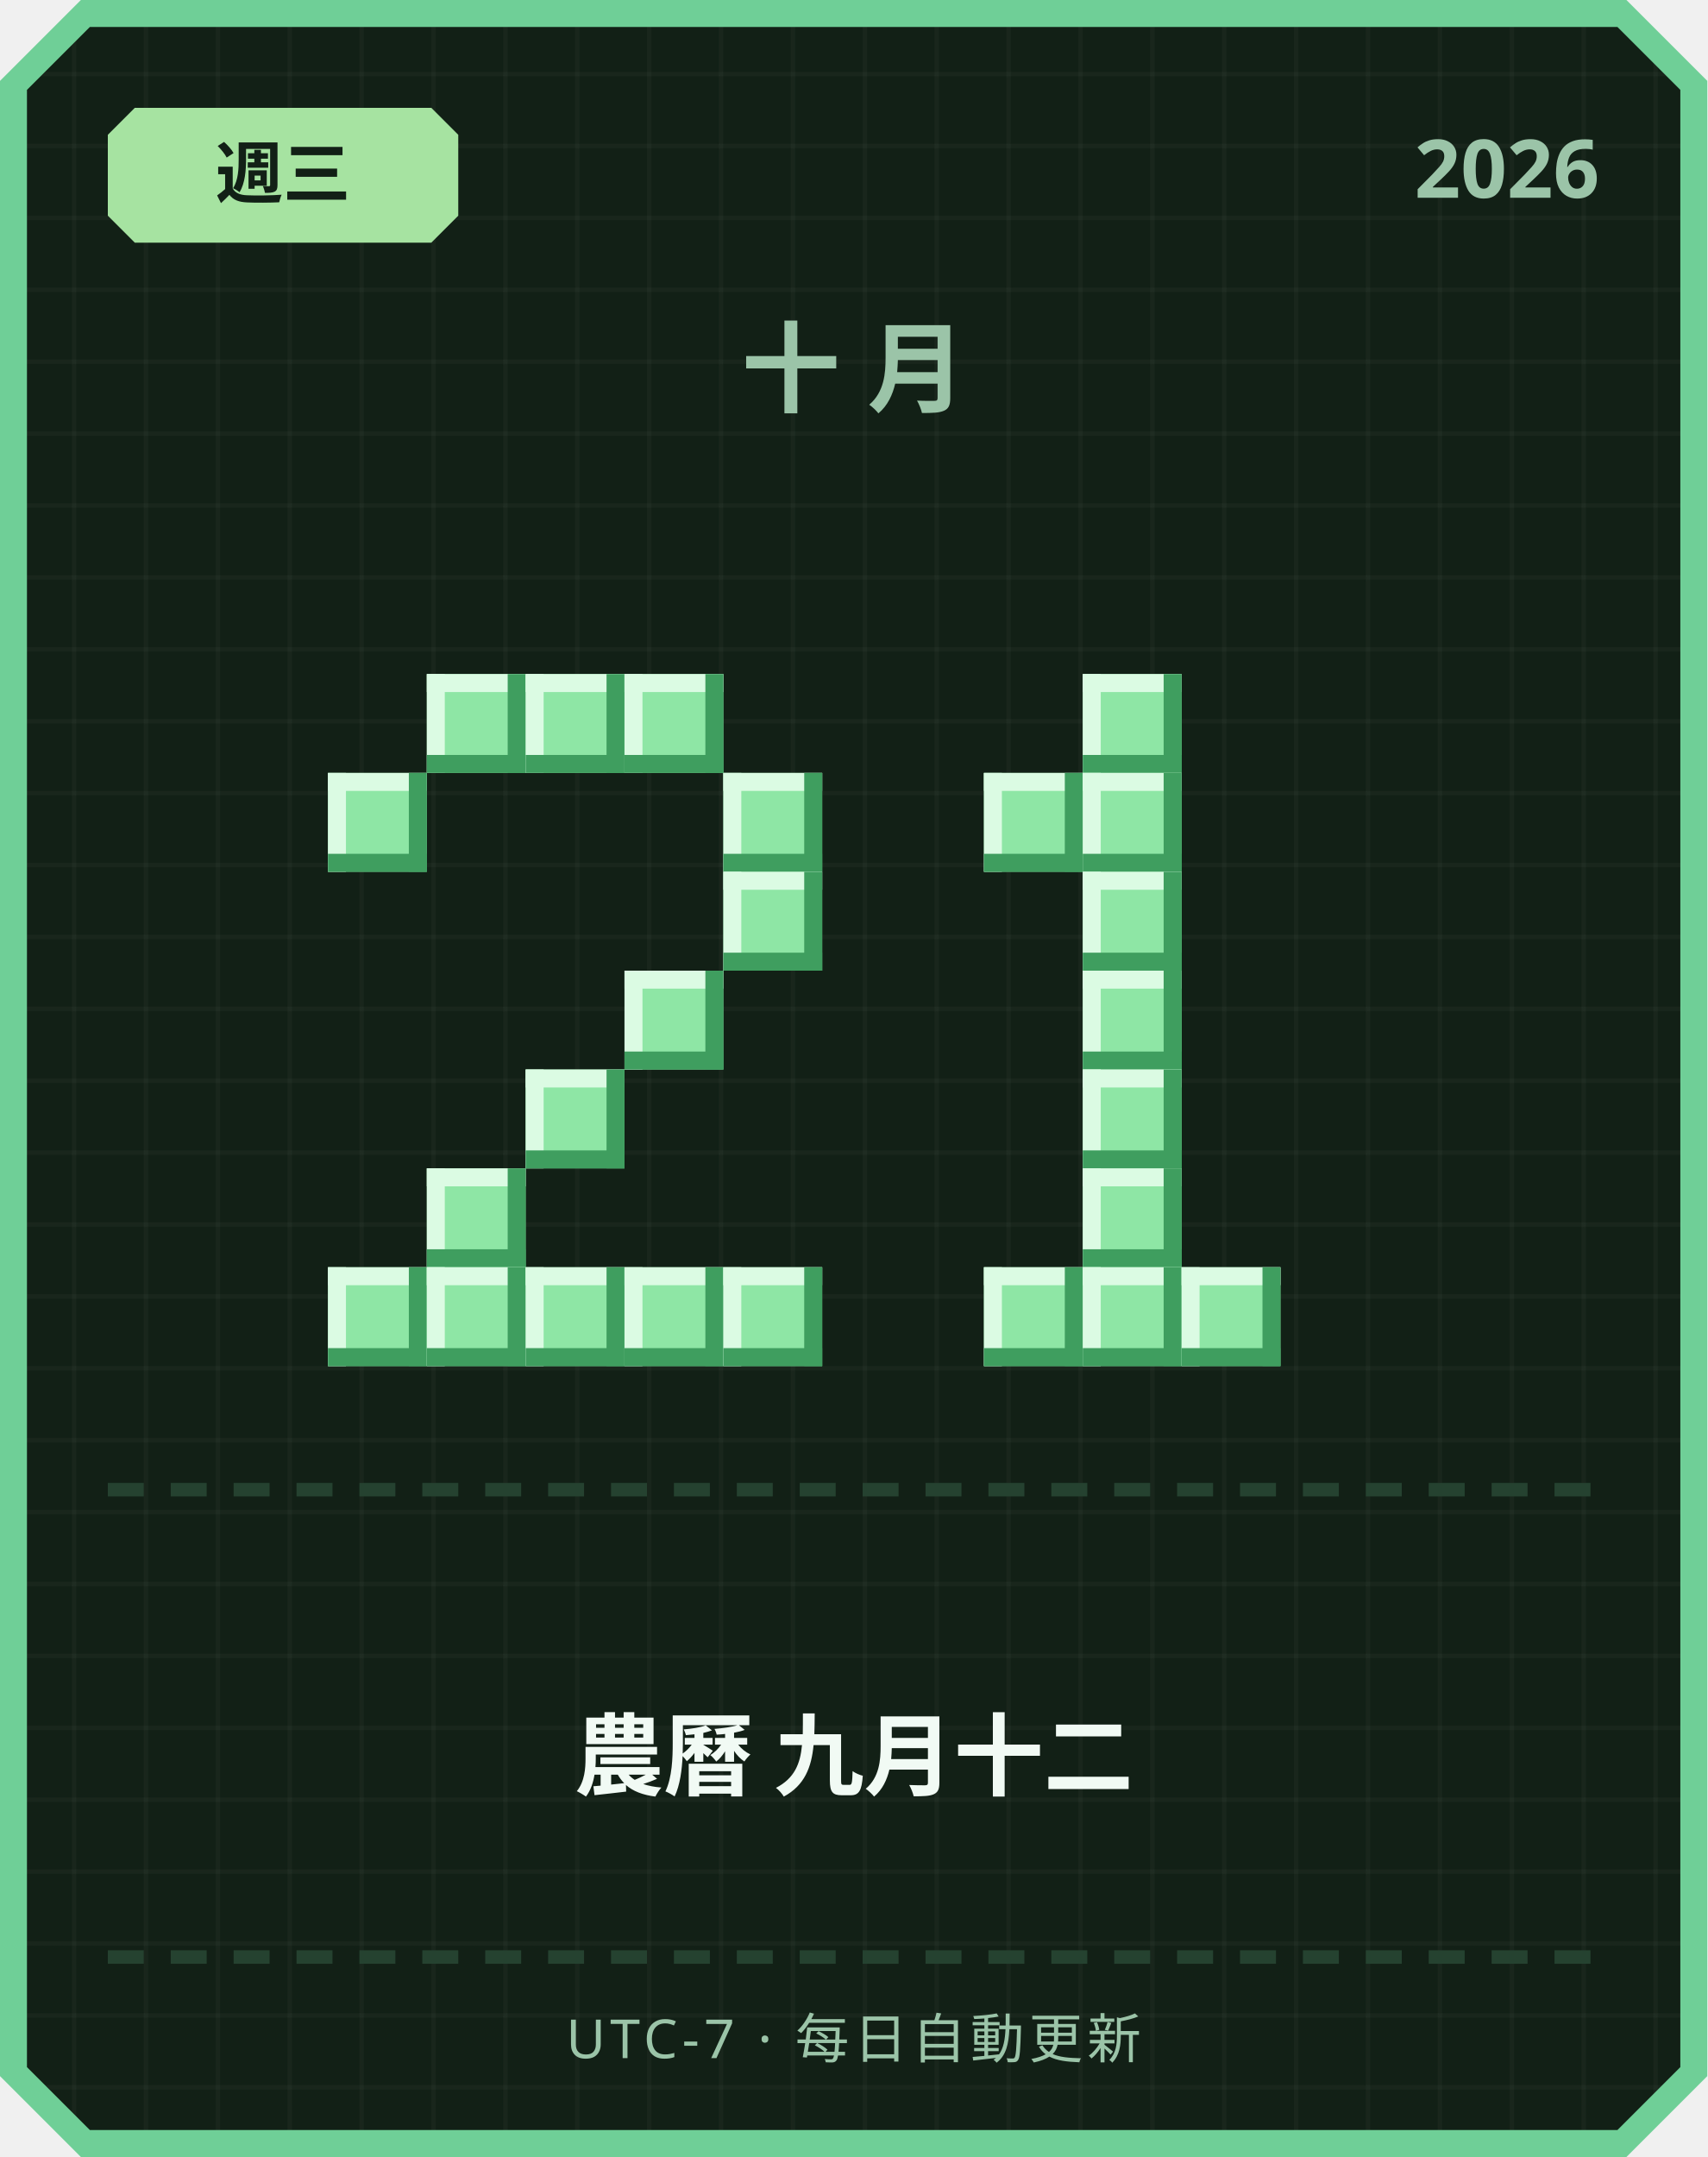
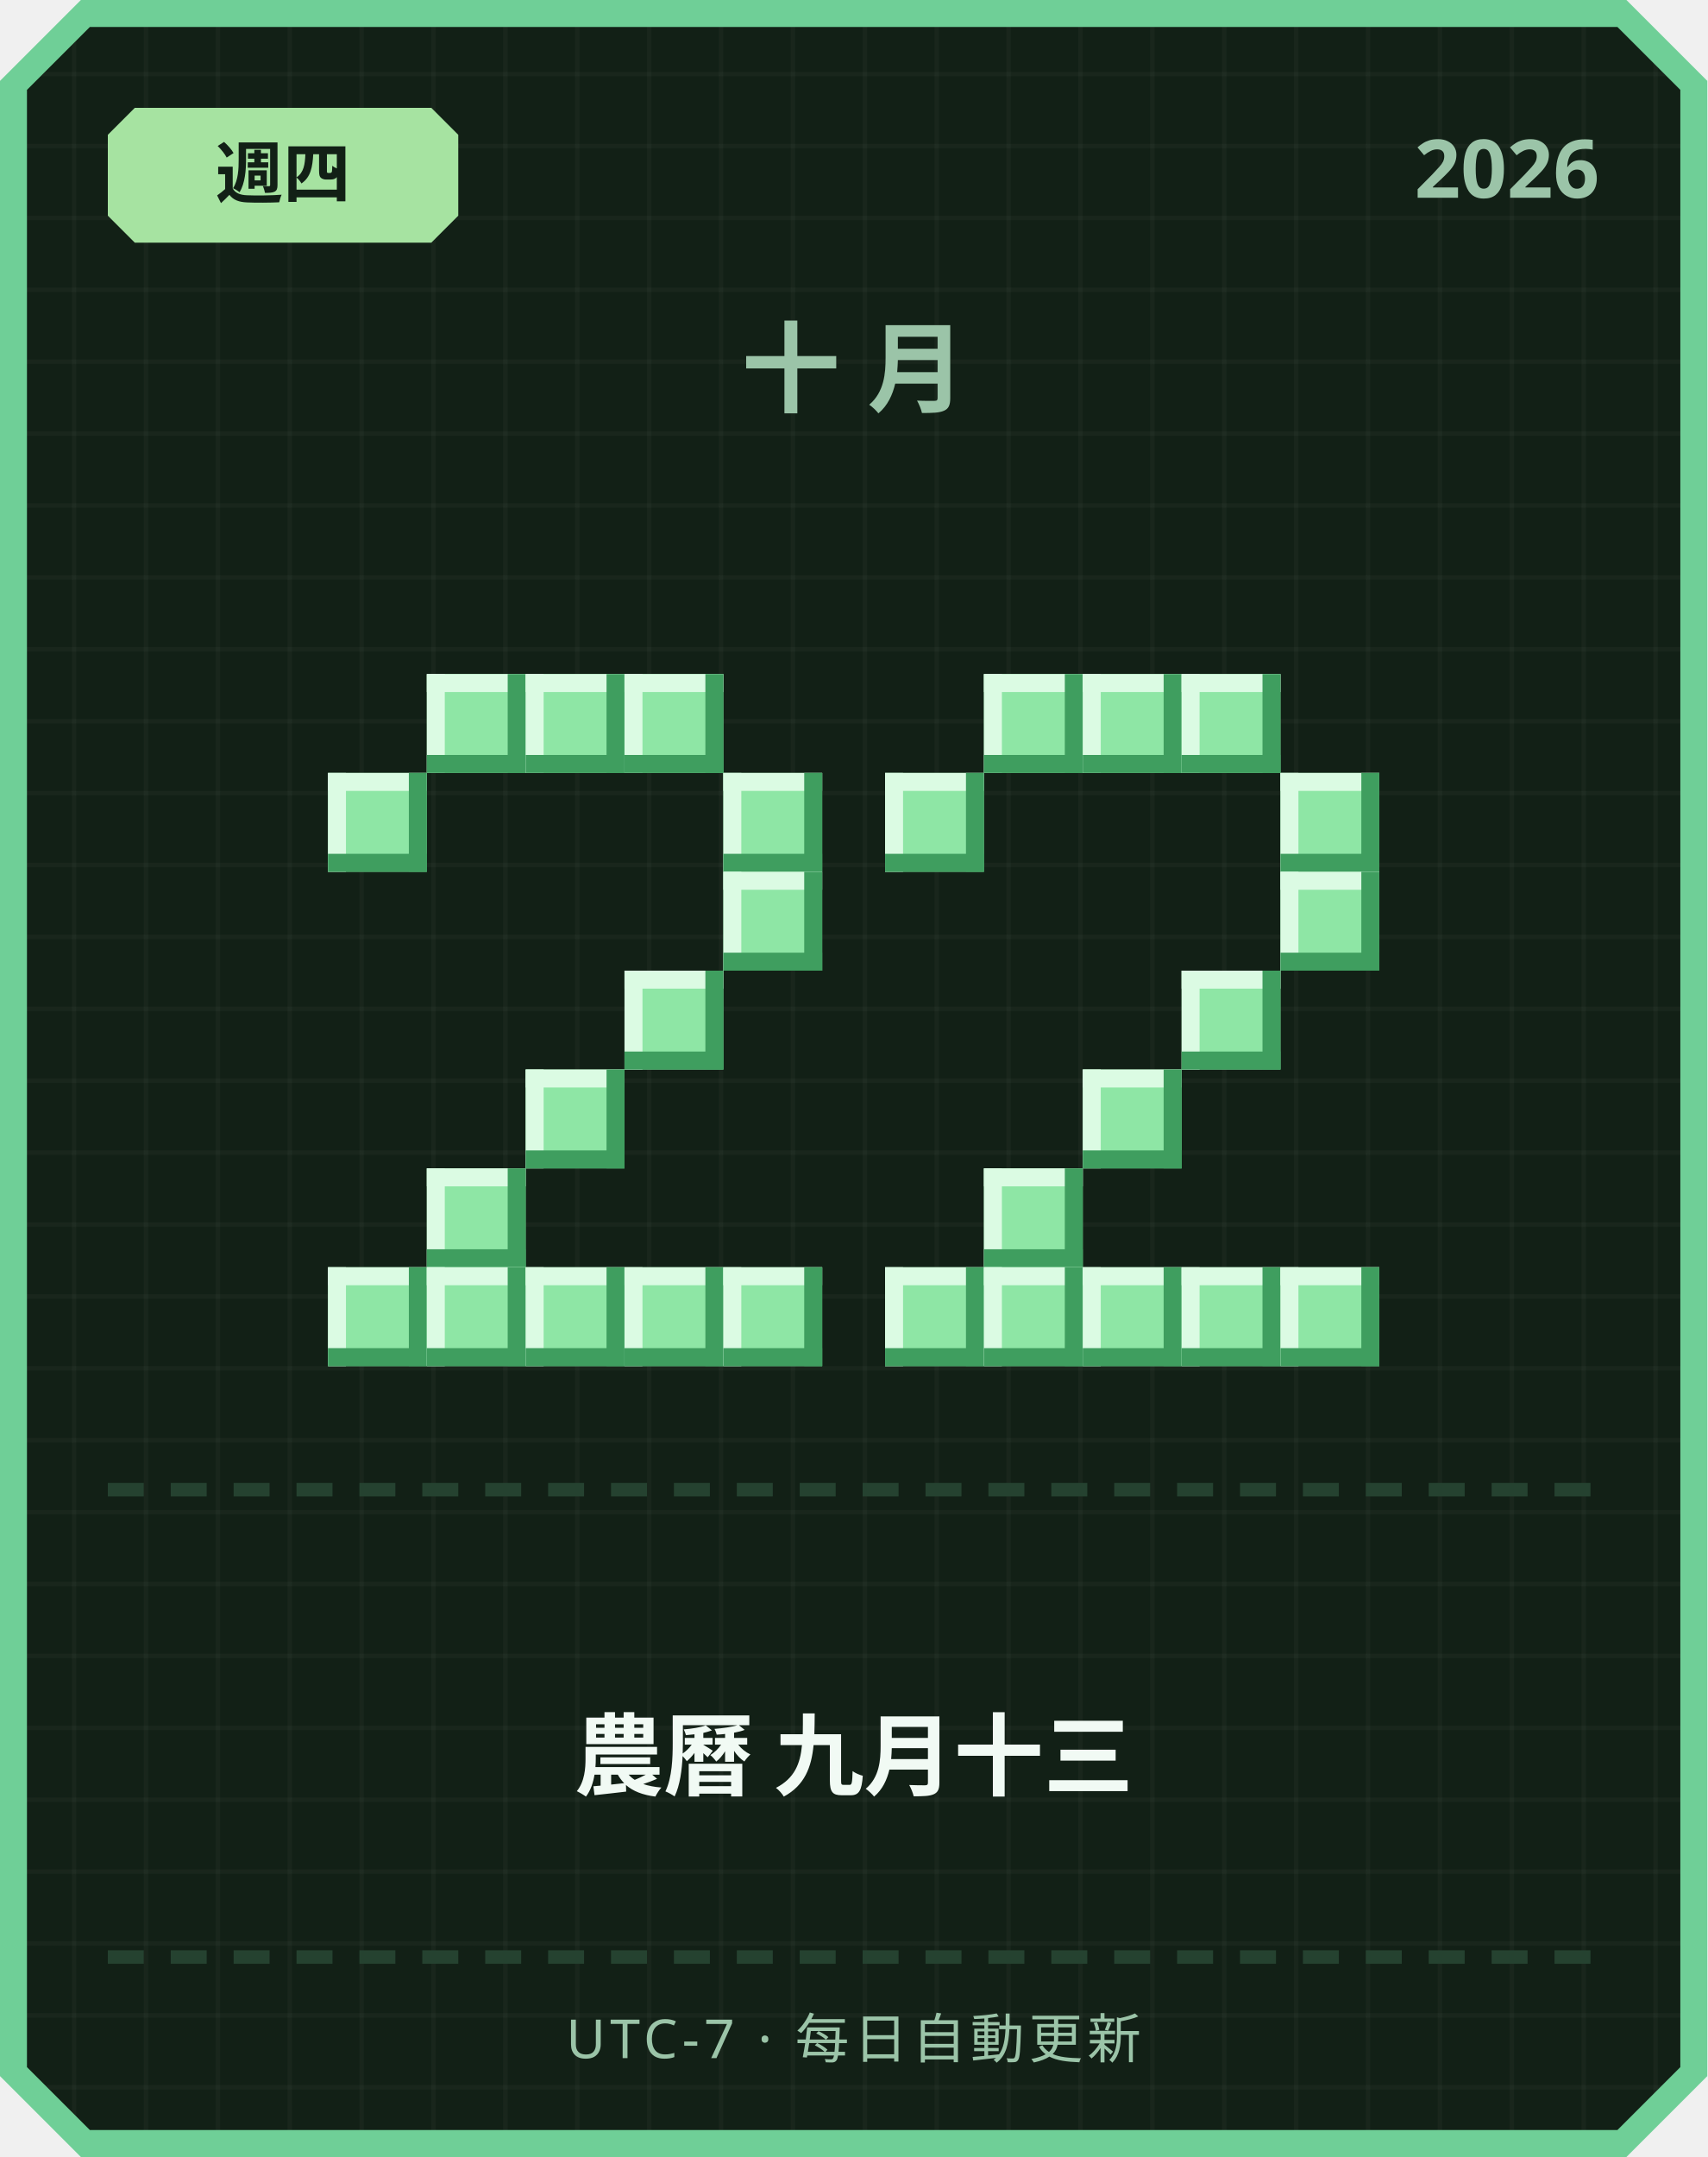
<svg xmlns="http://www.w3.org/2000/svg" width="380" height="480" viewBox="0 0 380 480">
  <defs>
    <pattern id="grid" width="16" height="16" patternUnits="userSpaceOnUse">
      <rect width="16" height="16" fill="#122016" />
      <rect width="1" height="16" fill="#ffffff" opacity="0.03" />
      <rect width="16" height="1" fill="#ffffff" opacity="0.03" />
    </pattern>
  </defs>
  <path d="M 18,0 L 362,0 L 380,18 L 380,462 L 362,480 L 18,480 L 0,462 L 0,18 Z" fill="#6fcf97" />
  <path d="M 20,6 L 360,6 L 374,20 L 374,460 L 360,474 L 20,474 L 6,460 L 6,20 Z" fill="url(#grid)" />
  <path d="M 30,24 L 96,24 L 102,30 L 102,48 L 96,54 L 30,54 L 24,48 L 24,30 Z" fill="#a6e3a1" />
-   <text x="63" y="44" text-anchor="middle" font-family="'Segoe UI', sans-serif" font-size="15" font-weight="700" fill="#122016">週三</text>
+   <text x="63" y="44" text-anchor="middle" font-family="'Segoe UI', sans-serif" font-size="15" font-weight="700" fill="#122016">週四</text>
  <text x="356" y="44" text-anchor="end" font-family="'Segoe UI', sans-serif" font-size="18" font-weight="700" fill="#9bc4a8">2026</text>
  <text x="190" y="90" text-anchor="middle" font-family="'Segoe UI', sans-serif" font-size="22" font-weight="700" letter-spacing="6" fill="#9bc4a8">十月</text>
  <rect x="95" y="150" width="22" height="22" fill="#8ee6a5" />
  <rect x="95" y="150" width="22" height="4" fill="#dbfbe3" />
  <rect x="95" y="150" width="4" height="22" fill="#dbfbe3" />
  <rect x="95" y="168" width="22" height="4" fill="#3f9e5f" />
  <rect x="113" y="150" width="4" height="22" fill="#3f9e5f" />
  <rect x="117" y="150" width="22" height="22" fill="#8ee6a5" />
  <rect x="117" y="150" width="22" height="4" fill="#dbfbe3" />
  <rect x="117" y="150" width="4" height="22" fill="#dbfbe3" />
  <rect x="117" y="168" width="22" height="4" fill="#3f9e5f" />
  <rect x="135" y="150" width="4" height="22" fill="#3f9e5f" />
  <rect x="139" y="150" width="22" height="22" fill="#8ee6a5" />
  <rect x="139" y="150" width="22" height="4" fill="#dbfbe3" />
  <rect x="139" y="150" width="4" height="22" fill="#dbfbe3" />
  <rect x="139" y="168" width="22" height="4" fill="#3f9e5f" />
  <rect x="157" y="150" width="4" height="22" fill="#3f9e5f" />
  <rect x="73" y="172" width="22" height="22" fill="#8ee6a5" />
  <rect x="73" y="172" width="22" height="4" fill="#dbfbe3" />
  <rect x="73" y="172" width="4" height="22" fill="#dbfbe3" />
  <rect x="73" y="190" width="22" height="4" fill="#3f9e5f" />
  <rect x="91" y="172" width="4" height="22" fill="#3f9e5f" />
  <rect x="161" y="172" width="22" height="22" fill="#8ee6a5" />
  <rect x="161" y="172" width="22" height="4" fill="#dbfbe3" />
  <rect x="161" y="172" width="4" height="22" fill="#dbfbe3" />
  <rect x="161" y="190" width="22" height="4" fill="#3f9e5f" />
  <rect x="179" y="172" width="4" height="22" fill="#3f9e5f" />
  <rect x="161" y="194" width="22" height="22" fill="#8ee6a5" />
  <rect x="161" y="194" width="22" height="4" fill="#dbfbe3" />
  <rect x="161" y="194" width="4" height="22" fill="#dbfbe3" />
  <rect x="161" y="212" width="22" height="4" fill="#3f9e5f" />
  <rect x="179" y="194" width="4" height="22" fill="#3f9e5f" />
  <rect x="139" y="216" width="22" height="22" fill="#8ee6a5" />
  <rect x="139" y="216" width="22" height="4" fill="#dbfbe3" />
  <rect x="139" y="216" width="4" height="22" fill="#dbfbe3" />
  <rect x="139" y="234" width="22" height="4" fill="#3f9e5f" />
  <rect x="157" y="216" width="4" height="22" fill="#3f9e5f" />
  <rect x="117" y="238" width="22" height="22" fill="#8ee6a5" />
  <rect x="117" y="238" width="22" height="4" fill="#dbfbe3" />
  <rect x="117" y="238" width="4" height="22" fill="#dbfbe3" />
  <rect x="117" y="256" width="22" height="4" fill="#3f9e5f" />
  <rect x="135" y="238" width="4" height="22" fill="#3f9e5f" />
  <rect x="95" y="260" width="22" height="22" fill="#8ee6a5" />
  <rect x="95" y="260" width="22" height="4" fill="#dbfbe3" />
  <rect x="95" y="260" width="4" height="22" fill="#dbfbe3" />
  <rect x="95" y="278" width="22" height="4" fill="#3f9e5f" />
  <rect x="113" y="260" width="4" height="22" fill="#3f9e5f" />
  <rect x="73" y="282" width="22" height="22" fill="#8ee6a5" />
  <rect x="73" y="282" width="22" height="4" fill="#dbfbe3" />
  <rect x="73" y="282" width="4" height="22" fill="#dbfbe3" />
  <rect x="73" y="300" width="22" height="4" fill="#3f9e5f" />
  <rect x="91" y="282" width="4" height="22" fill="#3f9e5f" />
  <rect x="95" y="282" width="22" height="22" fill="#8ee6a5" />
  <rect x="95" y="282" width="22" height="4" fill="#dbfbe3" />
  <rect x="95" y="282" width="4" height="22" fill="#dbfbe3" />
  <rect x="95" y="300" width="22" height="4" fill="#3f9e5f" />
  <rect x="113" y="282" width="4" height="22" fill="#3f9e5f" />
  <rect x="117" y="282" width="22" height="22" fill="#8ee6a5" />
  <rect x="117" y="282" width="22" height="4" fill="#dbfbe3" />
  <rect x="117" y="282" width="4" height="22" fill="#dbfbe3" />
  <rect x="117" y="300" width="22" height="4" fill="#3f9e5f" />
  <rect x="135" y="282" width="4" height="22" fill="#3f9e5f" />
  <rect x="139" y="282" width="22" height="22" fill="#8ee6a5" />
  <rect x="139" y="282" width="22" height="4" fill="#dbfbe3" />
  <rect x="139" y="282" width="4" height="22" fill="#dbfbe3" />
  <rect x="139" y="300" width="22" height="4" fill="#3f9e5f" />
  <rect x="157" y="282" width="4" height="22" fill="#3f9e5f" />
  <rect x="161" y="282" width="22" height="22" fill="#8ee6a5" />
  <rect x="161" y="282" width="22" height="4" fill="#dbfbe3" />
  <rect x="161" y="282" width="4" height="22" fill="#dbfbe3" />
  <rect x="161" y="300" width="22" height="4" fill="#3f9e5f" />
  <rect x="179" y="282" width="4" height="22" fill="#3f9e5f" />
+   <rect x="219" y="150" width="22" height="22" fill="#8ee6a5" />
+   <rect x="219" y="150" width="22" height="4" fill="#dbfbe3" />
+   <rect x="219" y="150" width="4" height="22" fill="#dbfbe3" />
+   <rect x="219" y="168" width="22" height="4" fill="#3f9e5f" />
+   <rect x="237" y="150" width="4" height="22" fill="#3f9e5f" />
  <rect x="241" y="150" width="22" height="22" fill="#8ee6a5" />
  <rect x="241" y="150" width="22" height="4" fill="#dbfbe3" />
  <rect x="241" y="150" width="4" height="22" fill="#dbfbe3" />
  <rect x="241" y="168" width="22" height="4" fill="#3f9e5f" />
  <rect x="259" y="150" width="4" height="22" fill="#3f9e5f" />
-   <rect x="219" y="172" width="22" height="22" fill="#8ee6a5" />
-   <rect x="219" y="172" width="22" height="4" fill="#dbfbe3" />
-   <rect x="219" y="172" width="4" height="22" fill="#dbfbe3" />
-   <rect x="219" y="190" width="22" height="4" fill="#3f9e5f" />
-   <rect x="237" y="172" width="4" height="22" fill="#3f9e5f" />
-   <rect x="241" y="172" width="22" height="22" fill="#8ee6a5" />
-   <rect x="241" y="172" width="22" height="4" fill="#dbfbe3" />
-   <rect x="241" y="172" width="4" height="22" fill="#dbfbe3" />
-   <rect x="241" y="190" width="22" height="4" fill="#3f9e5f" />
-   <rect x="259" y="172" width="4" height="22" fill="#3f9e5f" />
-   <rect x="241" y="194" width="22" height="22" fill="#8ee6a5" />
-   <rect x="241" y="194" width="22" height="4" fill="#dbfbe3" />
-   <rect x="241" y="194" width="4" height="22" fill="#dbfbe3" />
-   <rect x="241" y="212" width="22" height="4" fill="#3f9e5f" />
-   <rect x="259" y="194" width="4" height="22" fill="#3f9e5f" />
-   <rect x="241" y="216" width="22" height="22" fill="#8ee6a5" />
-   <rect x="241" y="216" width="22" height="4" fill="#dbfbe3" />
-   <rect x="241" y="216" width="4" height="22" fill="#dbfbe3" />
-   <rect x="241" y="234" width="22" height="4" fill="#3f9e5f" />
-   <rect x="259" y="216" width="4" height="22" fill="#3f9e5f" />
+   <rect x="263" y="150" width="22" height="22" fill="#8ee6a5" />
+   <rect x="263" y="150" width="22" height="4" fill="#dbfbe3" />
+   <rect x="263" y="150" width="4" height="22" fill="#dbfbe3" />
+   <rect x="263" y="168" width="22" height="4" fill="#3f9e5f" />
+   <rect x="281" y="150" width="4" height="22" fill="#3f9e5f" />
+   <rect x="197" y="172" width="22" height="22" fill="#8ee6a5" />
+   <rect x="197" y="172" width="22" height="4" fill="#dbfbe3" />
+   <rect x="197" y="172" width="4" height="22" fill="#dbfbe3" />
+   <rect x="197" y="190" width="22" height="4" fill="#3f9e5f" />
+   <rect x="215" y="172" width="4" height="22" fill="#3f9e5f" />
+   <rect x="285" y="172" width="22" height="22" fill="#8ee6a5" />
+   <rect x="285" y="172" width="22" height="4" fill="#dbfbe3" />
+   <rect x="285" y="172" width="4" height="22" fill="#dbfbe3" />
+   <rect x="285" y="190" width="22" height="4" fill="#3f9e5f" />
+   <rect x="303" y="172" width="4" height="22" fill="#3f9e5f" />
+   <rect x="285" y="194" width="22" height="22" fill="#8ee6a5" />
+   <rect x="285" y="194" width="22" height="4" fill="#dbfbe3" />
+   <rect x="285" y="194" width="4" height="22" fill="#dbfbe3" />
+   <rect x="285" y="212" width="22" height="4" fill="#3f9e5f" />
+   <rect x="303" y="194" width="4" height="22" fill="#3f9e5f" />
+   <rect x="263" y="216" width="22" height="22" fill="#8ee6a5" />
+   <rect x="263" y="216" width="22" height="4" fill="#dbfbe3" />
+   <rect x="263" y="216" width="4" height="22" fill="#dbfbe3" />
+   <rect x="263" y="234" width="22" height="4" fill="#3f9e5f" />
+   <rect x="281" y="216" width="4" height="22" fill="#3f9e5f" />
  <rect x="241" y="238" width="22" height="22" fill="#8ee6a5" />
  <rect x="241" y="238" width="22" height="4" fill="#dbfbe3" />
  <rect x="241" y="238" width="4" height="22" fill="#dbfbe3" />
  <rect x="241" y="256" width="22" height="4" fill="#3f9e5f" />
  <rect x="259" y="238" width="4" height="22" fill="#3f9e5f" />
-   <rect x="241" y="260" width="22" height="22" fill="#8ee6a5" />
-   <rect x="241" y="260" width="22" height="4" fill="#dbfbe3" />
-   <rect x="241" y="260" width="4" height="22" fill="#dbfbe3" />
-   <rect x="241" y="278" width="22" height="4" fill="#3f9e5f" />
-   <rect x="259" y="260" width="4" height="22" fill="#3f9e5f" />
+   <rect x="219" y="260" width="22" height="22" fill="#8ee6a5" />
+   <rect x="219" y="260" width="22" height="4" fill="#dbfbe3" />
+   <rect x="219" y="260" width="4" height="22" fill="#dbfbe3" />
+   <rect x="219" y="278" width="22" height="4" fill="#3f9e5f" />
+   <rect x="237" y="260" width="4" height="22" fill="#3f9e5f" />
+   <rect x="197" y="282" width="22" height="22" fill="#8ee6a5" />
+   <rect x="197" y="282" width="22" height="4" fill="#dbfbe3" />
+   <rect x="197" y="282" width="4" height="22" fill="#dbfbe3" />
+   <rect x="197" y="300" width="22" height="4" fill="#3f9e5f" />
+   <rect x="215" y="282" width="4" height="22" fill="#3f9e5f" />
  <rect x="219" y="282" width="22" height="22" fill="#8ee6a5" />
  <rect x="219" y="282" width="22" height="4" fill="#dbfbe3" />
  <rect x="219" y="282" width="4" height="22" fill="#dbfbe3" />
  <rect x="219" y="300" width="22" height="4" fill="#3f9e5f" />
  <rect x="237" y="282" width="4" height="22" fill="#3f9e5f" />
  <rect x="241" y="282" width="22" height="22" fill="#8ee6a5" />
  <rect x="241" y="282" width="22" height="4" fill="#dbfbe3" />
  <rect x="241" y="282" width="4" height="22" fill="#dbfbe3" />
  <rect x="241" y="300" width="22" height="4" fill="#3f9e5f" />
  <rect x="259" y="282" width="4" height="22" fill="#3f9e5f" />
  <rect x="263" y="282" width="22" height="22" fill="#8ee6a5" />
  <rect x="263" y="282" width="22" height="4" fill="#dbfbe3" />
  <rect x="263" y="282" width="4" height="22" fill="#dbfbe3" />
  <rect x="263" y="300" width="22" height="4" fill="#3f9e5f" />
  <rect x="281" y="282" width="4" height="22" fill="#3f9e5f" />
+   <rect x="285" y="282" width="22" height="22" fill="#8ee6a5" />
+   <rect x="285" y="282" width="22" height="4" fill="#dbfbe3" />
+   <rect x="285" y="282" width="4" height="22" fill="#dbfbe3" />
+   <rect x="285" y="300" width="22" height="4" fill="#3f9e5f" />
+   <rect x="303" y="282" width="4" height="22" fill="#3f9e5f" />
  <rect x="24" y="330" width="8" height="3" fill="#254230" />
  <rect x="38" y="330" width="8" height="3" fill="#254230" />
  <rect x="52" y="330" width="8" height="3" fill="#254230" />
  <rect x="66" y="330" width="8" height="3" fill="#254230" />
  <rect x="80" y="330" width="8" height="3" fill="#254230" />
  <rect x="94" y="330" width="8" height="3" fill="#254230" />
  <rect x="108" y="330" width="8" height="3" fill="#254230" />
  <rect x="122" y="330" width="8" height="3" fill="#254230" />
  <rect x="136" y="330" width="8" height="3" fill="#254230" />
  <rect x="150" y="330" width="8" height="3" fill="#254230" />
  <rect x="164" y="330" width="8" height="3" fill="#254230" />
  <rect x="178" y="330" width="8" height="3" fill="#254230" />
  <rect x="192" y="330" width="8" height="3" fill="#254230" />
  <rect x="206" y="330" width="8" height="3" fill="#254230" />
  <rect x="220" y="330" width="8" height="3" fill="#254230" />
  <rect x="234" y="330" width="8" height="3" fill="#254230" />
  <rect x="248" y="330" width="8" height="3" fill="#254230" />
  <rect x="262" y="330" width="8" height="3" fill="#254230" />
  <rect x="276" y="330" width="8" height="3" fill="#254230" />
  <rect x="290" y="330" width="8" height="3" fill="#254230" />
  <rect x="304" y="330" width="8" height="3" fill="#254230" />
  <rect x="318" y="330" width="8" height="3" fill="#254230" />
  <rect x="332" y="330" width="8" height="3" fill="#254230" />
  <rect x="346" y="330" width="8" height="3" fill="#254230" />
-   <text x="190" y="398" text-anchor="middle" font-family="'Segoe UI', 'Microsoft JhengHei', sans-serif" font-size="20" font-weight="700" fill="#f1faf4">農曆 九月十二</text>
+   <text x="190" y="398" text-anchor="middle" font-family="'Segoe UI', 'Microsoft JhengHei', sans-serif" font-size="20" font-weight="700" fill="#f1faf4">農曆 九月十三</text>
  <rect x="24" y="434" width="8" height="3" fill="#254230" />
  <rect x="38" y="434" width="8" height="3" fill="#254230" />
  <rect x="52" y="434" width="8" height="3" fill="#254230" />
  <rect x="66" y="434" width="8" height="3" fill="#254230" />
  <rect x="80" y="434" width="8" height="3" fill="#254230" />
  <rect x="94" y="434" width="8" height="3" fill="#254230" />
  <rect x="108" y="434" width="8" height="3" fill="#254230" />
  <rect x="122" y="434" width="8" height="3" fill="#254230" />
  <rect x="136" y="434" width="8" height="3" fill="#254230" />
  <rect x="150" y="434" width="8" height="3" fill="#254230" />
  <rect x="164" y="434" width="8" height="3" fill="#254230" />
  <rect x="178" y="434" width="8" height="3" fill="#254230" />
  <rect x="192" y="434" width="8" height="3" fill="#254230" />
  <rect x="206" y="434" width="8" height="3" fill="#254230" />
  <rect x="220" y="434" width="8" height="3" fill="#254230" />
  <rect x="234" y="434" width="8" height="3" fill="#254230" />
  <rect x="248" y="434" width="8" height="3" fill="#254230" />
  <rect x="262" y="434" width="8" height="3" fill="#254230" />
  <rect x="276" y="434" width="8" height="3" fill="#254230" />
  <rect x="290" y="434" width="8" height="3" fill="#254230" />
  <rect x="304" y="434" width="8" height="3" fill="#254230" />
  <rect x="318" y="434" width="8" height="3" fill="#254230" />
  <rect x="332" y="434" width="8" height="3" fill="#254230" />
  <rect x="346" y="434" width="8" height="3" fill="#254230" />
  <text x="190" y="458" text-anchor="middle" font-family="'Segoe UI', sans-serif" font-size="12" letter-spacing="1" fill="#9bc4a8">UTC-7 · 每日自動更新</text>
</svg>
